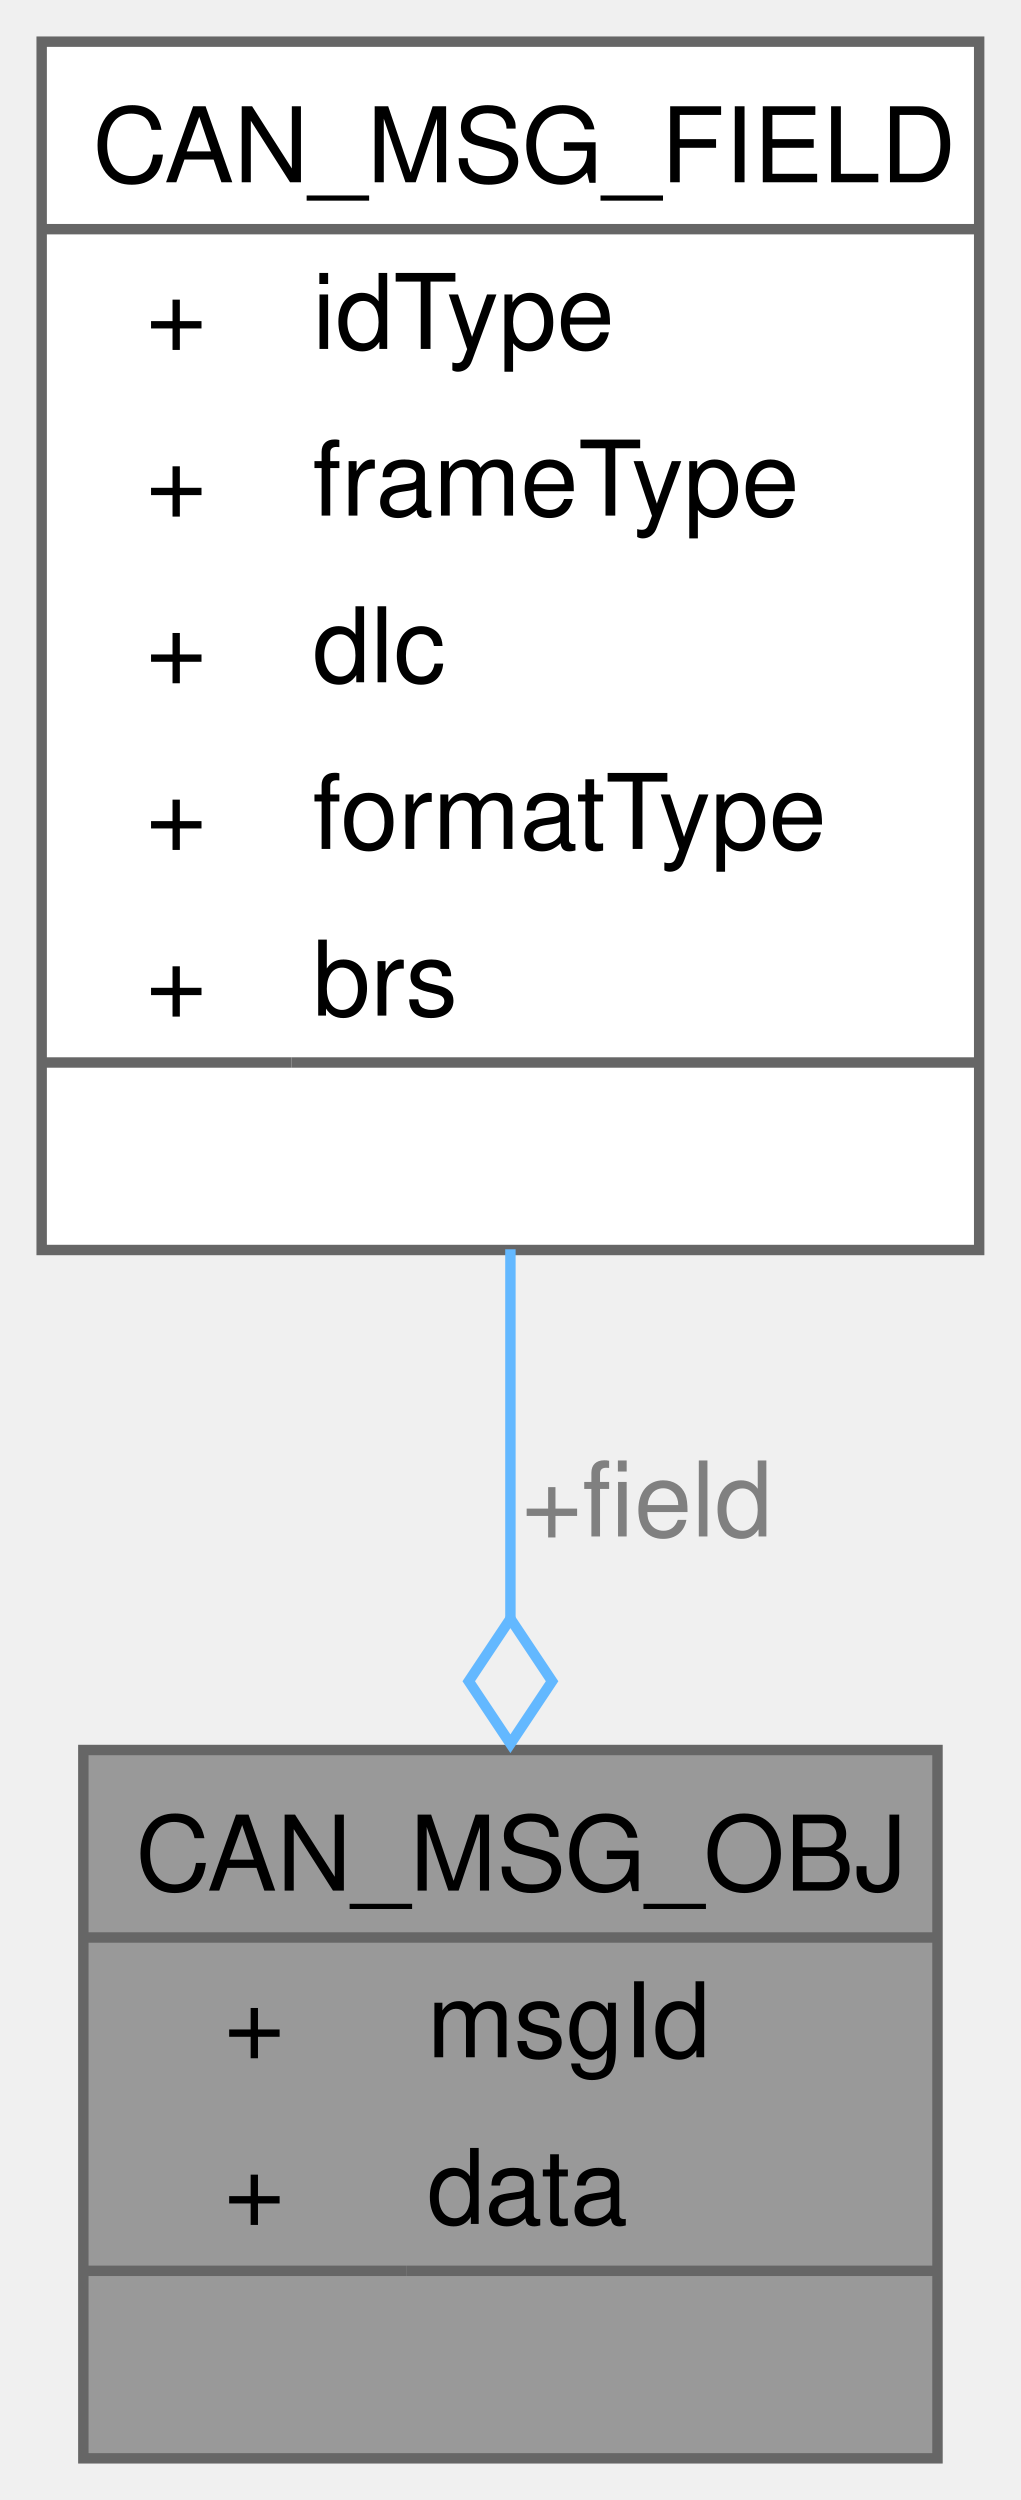
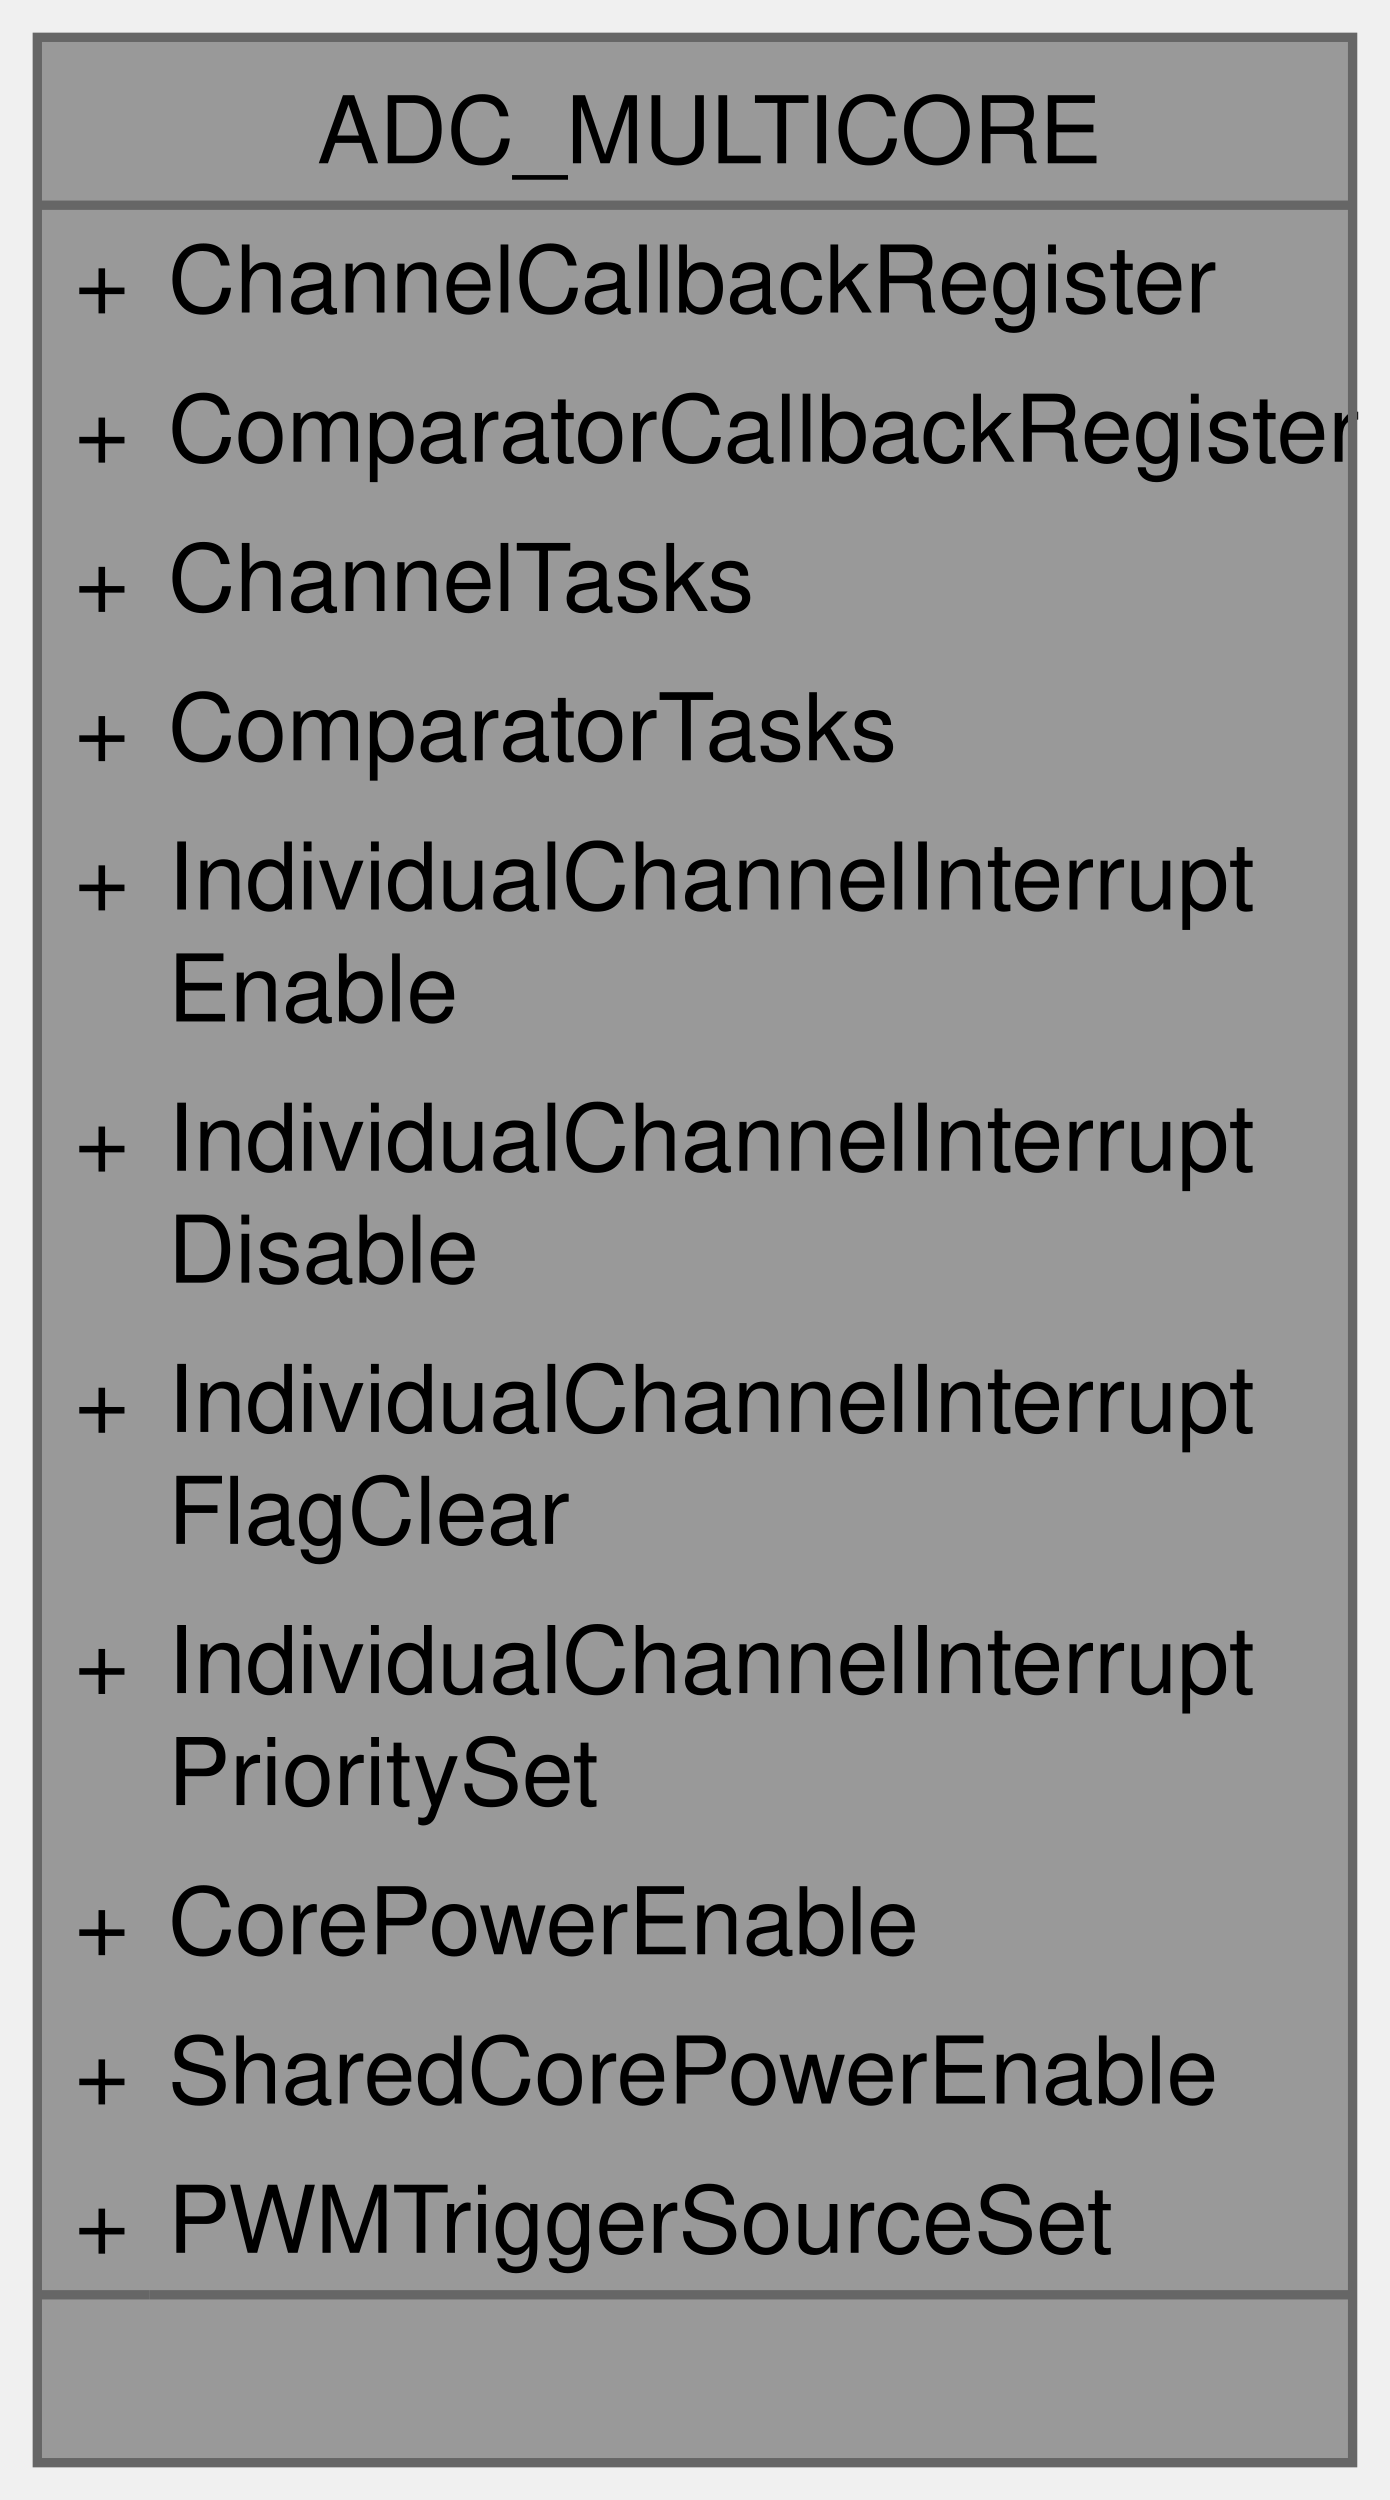
- <svg xmlns="http://www.w3.org/2000/svg" xmlns:xlink="http://www.w3.org/1999/xlink" width="98pt" height="240pt" viewBox="0.00 0.00 98.00 240.00">
-   <g id="graph0" class="graph" transform="scale(1 1) rotate(0) translate(4 236)">
+ <svg xmlns="http://www.w3.org/2000/svg" xmlns:xlink="http://www.w3.org/1999/xlink" width="149pt" height="268pt" viewBox="0.00 0.00 149.00 268.00">
+   <g id="graph0" class="graph" transform="scale(1 1) rotate(0) translate(4 264)">
    <g id="Node000001" class="node">
      <g id="a_Node000001">
-         <a xlink:title="This data structure used to configure the CAN FD message object.">
-           <polygon fill="#999999" stroke="none" points="86,-68 4,-68 4,0 86,0 86,-68" />
-           <text text-anchor="start" x="9" y="-54.5" font-family="Helvetica,sans-Serif" font-size="10.00">CAN_MSG_OBJ</text>
-           <text text-anchor="start" x="17.5" y="-38.5" font-family="Helvetica,sans-Serif" font-size="10.00">+</text>
-           <text text-anchor="start" x="37" y="-38.5" font-family="Helvetica,sans-Serif" font-size="10.00">msgId</text>
-           <text text-anchor="start" x="17.5" y="-22.5" font-family="Helvetica,sans-Serif" font-size="10.00">+</text>
-           <text text-anchor="start" x="37" y="-22.5" font-family="Helvetica,sans-Serif" font-size="10.00">data</text>
-           <text text-anchor="start" x="43.5" y="-6.5" font-family="Helvetica,sans-Serif" font-size="10.00"> </text>
-           <polygon fill="#666666" stroke="#666666" points="4,-50 4,-50 86,-50 86,-50 4,-50" />
-           <polygon fill="#666666" stroke="#666666" points="4,-18 4,-18 35,-18 35,-18 4,-18" />
-           <polygon fill="#666666" stroke="#666666" points="35,-18 35,-18 86,-18 86,-18 35,-18" />
-           <polygon fill="none" stroke="#666666" points="4,0 4,-68 86,-68 86,0 4,0" />
+         <a xlink:title="Structure containing the function pointers of ADC driver.">
+           <polygon fill="#999999" stroke="none" points="141,-260 0,-260 0,0 141,0 141,-260" />
+           <text text-anchor="start" x="30" y="-246.5" font-family="Helvetica,sans-Serif" font-size="10.00">ADC_MULTICORE</text>
+           <text text-anchor="start" x="4" y="-230.5" font-family="Helvetica,sans-Serif" font-size="10.00">+</text>
+           <text text-anchor="start" x="14" y="-230.5" font-family="Helvetica,sans-Serif" font-size="10.00">ChannelCallbackRegister</text>
+           <text text-anchor="start" x="4" y="-214.5" font-family="Helvetica,sans-Serif" font-size="10.00">+</text>
+           <text text-anchor="start" x="14" y="-214.5" font-family="Helvetica,sans-Serif" font-size="10.00">ComparatorCallbackRegister</text>
+           <text text-anchor="start" x="4" y="-198.5" font-family="Helvetica,sans-Serif" font-size="10.00">+</text>
+           <text text-anchor="start" x="14" y="-198.5" font-family="Helvetica,sans-Serif" font-size="10.00">ChannelTasks</text>
+           <text text-anchor="start" x="4" y="-182.5" font-family="Helvetica,sans-Serif" font-size="10.00">+</text>
+           <text text-anchor="start" x="14" y="-182.5" font-family="Helvetica,sans-Serif" font-size="10.00">ComparatorTasks</text>
+           <text text-anchor="start" x="4" y="-166.5" font-family="Helvetica,sans-Serif" font-size="10.00">+</text>
+           <text text-anchor="start" x="14" y="-166.5" font-family="Helvetica,sans-Serif" font-size="10.00">IndividualChannelInterrupt</text>
+           <text text-anchor="start" x="14" y="-154.5" font-family="Helvetica,sans-Serif" font-size="10.00">Enable</text>
+           <text text-anchor="start" x="4" y="-138.5" font-family="Helvetica,sans-Serif" font-size="10.00">+</text>
+           <text text-anchor="start" x="14" y="-138.5" font-family="Helvetica,sans-Serif" font-size="10.00">IndividualChannelInterrupt</text>
+           <text text-anchor="start" x="14" y="-126.5" font-family="Helvetica,sans-Serif" font-size="10.00">Disable</text>
+           <text text-anchor="start" x="4" y="-110.5" font-family="Helvetica,sans-Serif" font-size="10.00">+</text>
+           <text text-anchor="start" x="14" y="-110.5" font-family="Helvetica,sans-Serif" font-size="10.00">IndividualChannelInterrupt</text>
+           <text text-anchor="start" x="14" y="-98.5" font-family="Helvetica,sans-Serif" font-size="10.00">FlagClear</text>
+           <text text-anchor="start" x="4" y="-82.5" font-family="Helvetica,sans-Serif" font-size="10.00">+</text>
+           <text text-anchor="start" x="14" y="-82.5" font-family="Helvetica,sans-Serif" font-size="10.00">IndividualChannelInterrupt</text>
+           <text text-anchor="start" x="14" y="-70.5" font-family="Helvetica,sans-Serif" font-size="10.00">PrioritySet</text>
+           <text text-anchor="start" x="4" y="-54.5" font-family="Helvetica,sans-Serif" font-size="10.00">+</text>
+           <text text-anchor="start" x="14" y="-54.5" font-family="Helvetica,sans-Serif" font-size="10.00">CorePowerEnable</text>
+           <text text-anchor="start" x="4" y="-38.5" font-family="Helvetica,sans-Serif" font-size="10.00">+</text>
+           <text text-anchor="start" x="14" y="-38.5" font-family="Helvetica,sans-Serif" font-size="10.00">SharedCorePowerEnable</text>
+           <text text-anchor="start" x="4" y="-22.5" font-family="Helvetica,sans-Serif" font-size="10.00">+</text>
+           <text text-anchor="start" x="14" y="-22.5" font-family="Helvetica,sans-Serif" font-size="10.00">PWMTriggerSourceSet</text>
+           <text text-anchor="start" x="69" y="-6.5" font-family="Helvetica,sans-Serif" font-size="10.00"> </text>
+           <polygon fill="#666666" stroke="#666666" points="0,-242 0,-242 141,-242 141,-242 0,-242" />
+           <polygon fill="#666666" stroke="#666666" points="0,-18 0,-18 12,-18 12,-18 0,-18" />
+           <polygon fill="#666666" stroke="#666666" points="12,-18 12,-18 141,-18 141,-18 12,-18" />
+           <polygon fill="none" stroke="#666666" points="0,0 0,-260 141,-260 141,0 0,0" />
        </a>
      </g>
    </g>
-     <g id="Node000002" class="node">
-       <g id="a_Node000002">
-         <a xlink:href="a00553.html" target="_top" xlink:title="This data structure used to configure the message fields. Some of the fields formatType and brs data ...">
-           <polygon fill="white" stroke="none" points="90,-232 0,-232 0,-116 90,-116 90,-232" />
-           <text text-anchor="start" x="4.88" y="-218.5" font-family="Helvetica,sans-Serif" font-size="10.00">CAN_MSG_FIELD</text>
-           <text text-anchor="start" x="10" y="-202.5" font-family="Helvetica,sans-Serif" font-size="10.00">+</text>
-           <text text-anchor="start" x="26" y="-202.5" font-family="Helvetica,sans-Serif" font-size="10.00">idType</text>
-           <text text-anchor="start" x="10" y="-186.5" font-family="Helvetica,sans-Serif" font-size="10.00">+</text>
-           <text text-anchor="start" x="26" y="-186.5" font-family="Helvetica,sans-Serif" font-size="10.00">frameType</text>
-           <text text-anchor="start" x="10" y="-170.5" font-family="Helvetica,sans-Serif" font-size="10.00">+</text>
-           <text text-anchor="start" x="26" y="-170.5" font-family="Helvetica,sans-Serif" font-size="10.00">dlc</text>
-           <text text-anchor="start" x="10" y="-154.5" font-family="Helvetica,sans-Serif" font-size="10.00">+</text>
-           <text text-anchor="start" x="26" y="-154.5" font-family="Helvetica,sans-Serif" font-size="10.00">formatType</text>
-           <text text-anchor="start" x="10" y="-138.5" font-family="Helvetica,sans-Serif" font-size="10.00">+</text>
-           <text text-anchor="start" x="26" y="-138.5" font-family="Helvetica,sans-Serif" font-size="10.00">brs</text>
-           <text text-anchor="start" x="43.5" y="-122.5" font-family="Helvetica,sans-Serif" font-size="10.00"> </text>
-           <polygon fill="#666666" stroke="#666666" points="0,-214 0,-214 90,-214 90,-214 0,-214" />
-           <polygon fill="#666666" stroke="#666666" points="0,-134 0,-134 24,-134 24,-134 0,-134" />
-           <polygon fill="#666666" stroke="#666666" points="24,-134 24,-134 90,-134 90,-134 24,-134" />
-           <polygon fill="none" stroke="#666666" points="0,-116 0,-232 90,-232 90,-116 0,-116" />
-         </a>
-       </g>
-     </g>
-     <g id="edge1_Node000001_Node000002" class="edge">
-       <g id="a_edge1_Node000001_Node000002">
-         <a xlink:title=" ">
-           <path fill="none" stroke="#63b8ff" d="M45,-116.07C45,-104.23 45,-91.89 45,-80.52" />
-           <polygon fill="none" stroke="#63b8ff" points="45,-80.6 41,-74.6 45,-68.6 49,-74.6 45,-80.6" />
-         </a>
-       </g>
-       <text text-anchor="middle" x="58.12" y="-88.5" font-family="Helvetica,sans-Serif" font-size="10.00" fill="grey"> +field</text>
-     </g>
  </g>
</svg>
